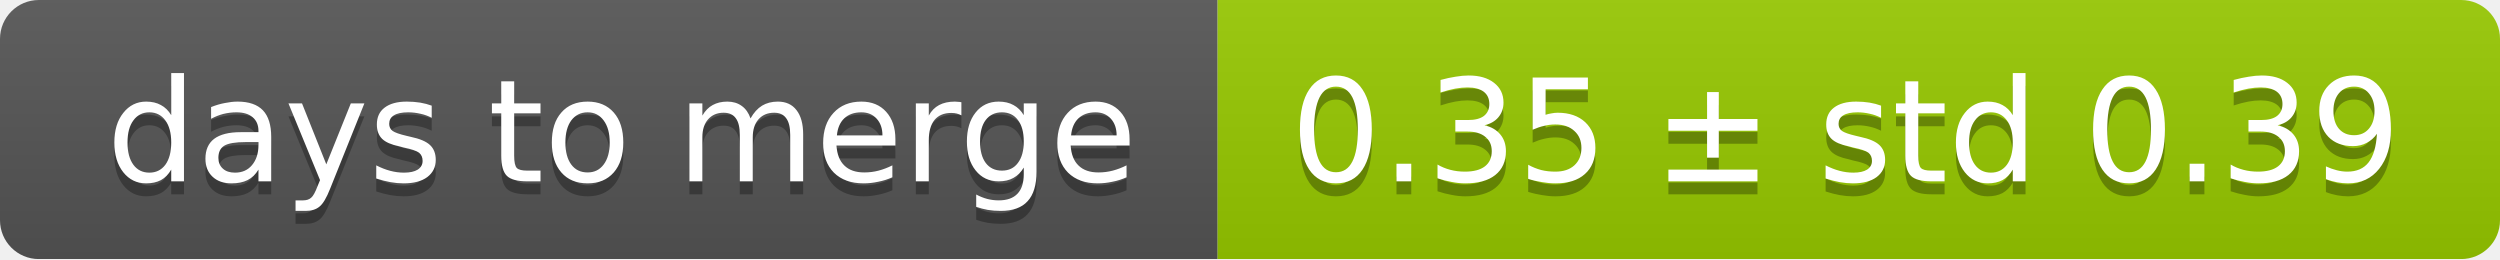
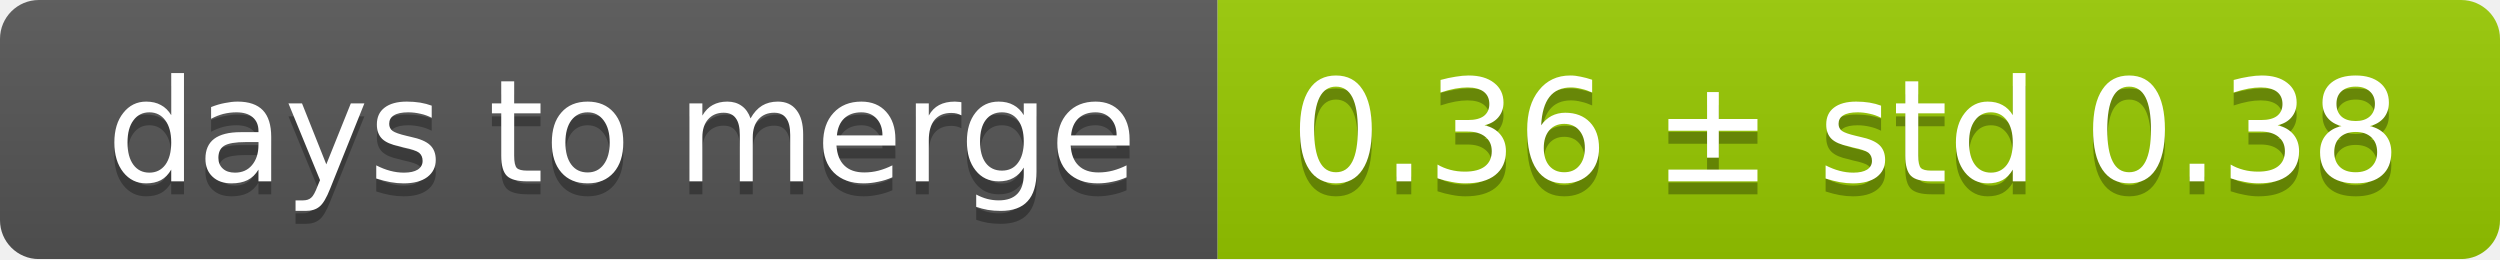
<svg xmlns="http://www.w3.org/2000/svg" width="193" height="20">
  <linearGradient id="smooth" x2="0" y2="100%">
    <stop offset="0" stop-color="#bbb" stop-opacity=".1" />
    <stop offset="1" stop-opacity=".1" />
  </linearGradient>
  <mask id="round">
    <rect width="193" height="20" rx="3" fill="#fff" />
  </mask>
  <g mask="url(#round)">
    <rect width="94" height="20" fill="#555" />
    <rect x="94" width="99" height="20" fill="#97ca00" />
    <rect width="193" height="20" fill="url(#smooth)" />
  </g>
  <g fill="#fff" text-anchor="middle" font-family="DejaVu Sans,Verdana,Geneva,sans-serif" font-size="11">
    <text x="48" y="15" fill="#010101" fill-opacity=".3">days to merge</text>
    <text x="48" y="14">days to merge</text>
-     <text x="142.5" y="15" fill="#010101" fill-opacity=".3">0.35 ± std 0.39</text>
-     <text x="142.5" y="14">0.35 ± std 0.39</text>
+     <text x="142.5" y="15" fill="#010101" fill-opacity=".3">0.36 ± std 0.38</text>
+     <text x="142.5" y="14">0.36 ± std 0.38</text>
  </g>
</svg>
